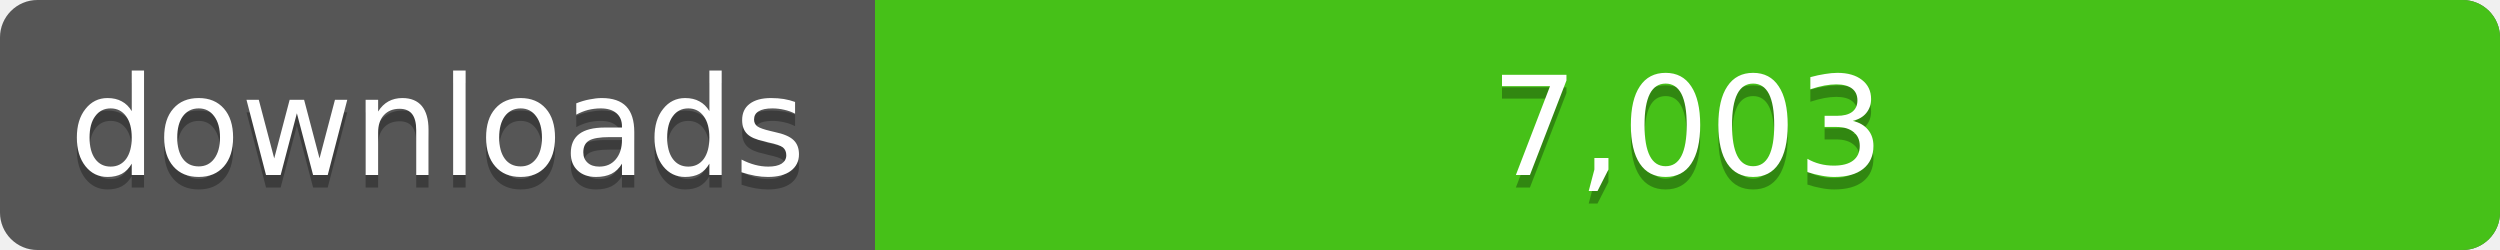
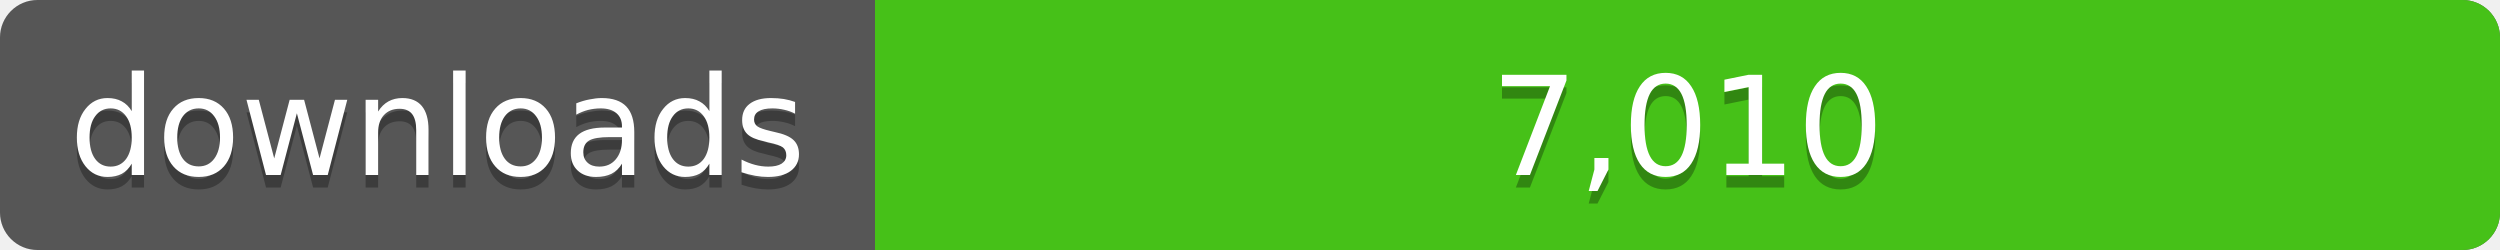
<svg xmlns="http://www.w3.org/2000/svg" width="200" height="20">
  <linearGradient id="a" x2="0" y2="100%%">
    <stop offset="0" stop-color="#bbb" stop-opacity=".1" />
    <stop offset="1" stop-opacity=".1" />
  </linearGradient>
  <rect rx="3" width="200" height="20" fill="#555" />
  <rect rx="3" x="70" width="130" height="20" fill="#4c1" />
  <path fill="#4c1" d="M70 0h4v20h-4z" />
  <rect rx="3" width="200" height="20" fill="url(#a)" />
  <g fill="#fff" text-anchor="middle" font-family="DejaVu Sans,Verdana,Geneva,sans-serif" font-size="11">
    <text x="35" y="15" fill="#010101" fill-opacity=".3">downloads</text>
    <text x="35" y="14">downloads</text>
-     <text x="135" y="15" fill="#010101" fill-opacity=".3">7,003</text>
-     <text x="135" y="14">7,003</text>
+     <text x="135" y="15" fill="#010101" fill-opacity=".3">7,010</text>
+     <text x="135" y="14">7,010</text>
  </g>
</svg>
